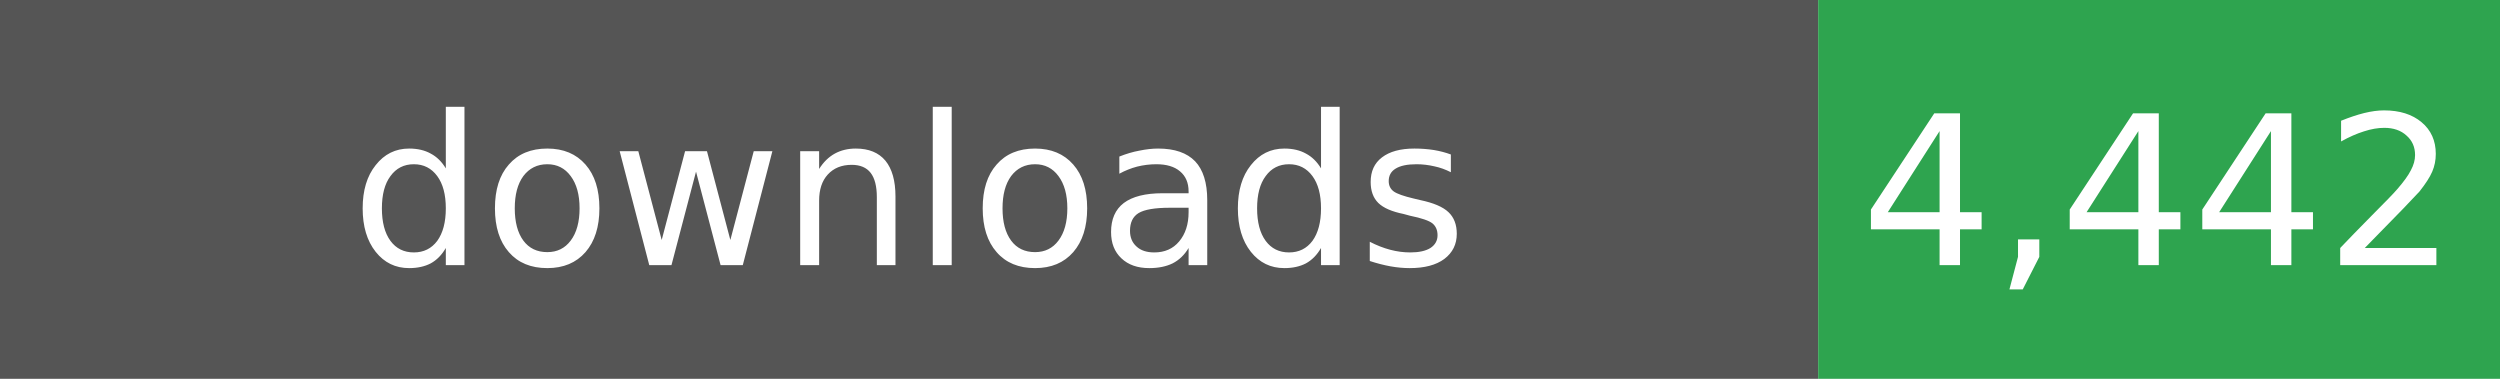
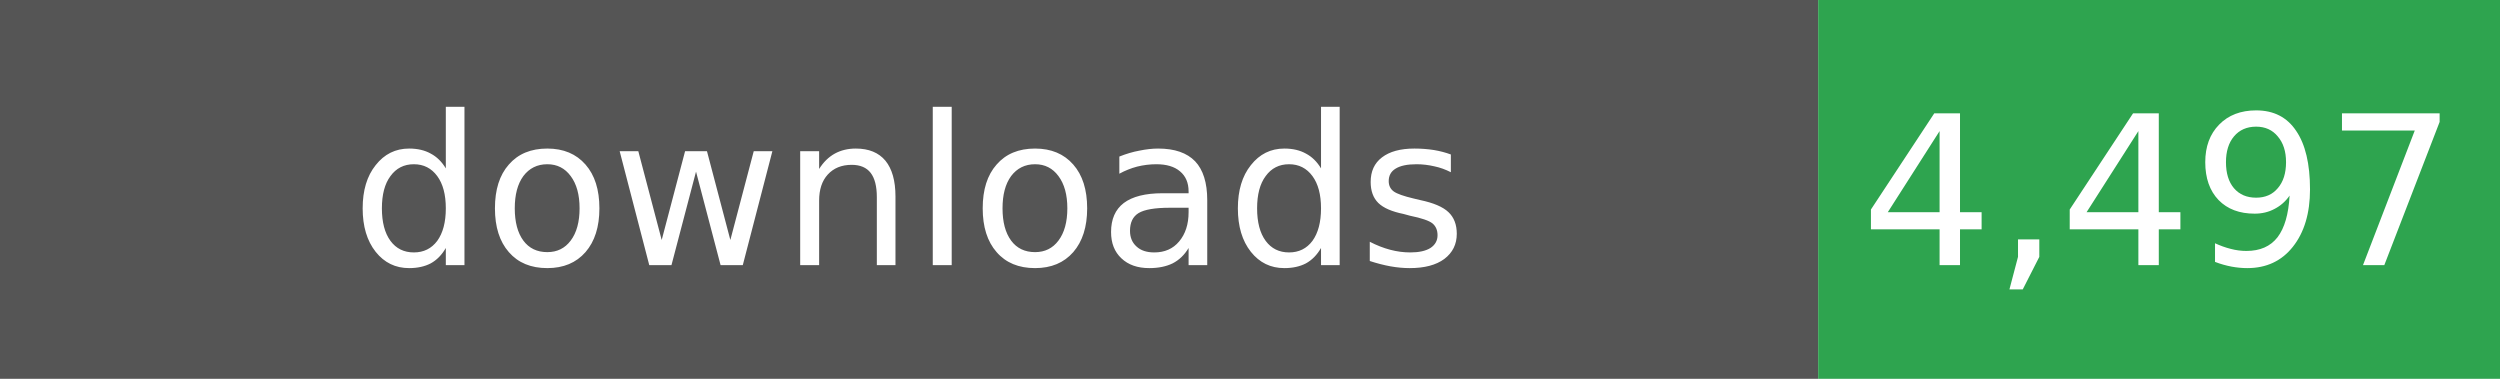
- <svg xmlns="http://www.w3.org/2000/svg" width="132" height="20" role="img" aria-label="Total downloads: 4,442">
+ <svg xmlns="http://www.w3.org/2000/svg" width="132" height="20" role="img" aria-label="Total downloads: 4,497">
  <rect width="96" height="20" fill="#555" />
  <rect x="96" width="36" height="20" fill="#2EA44F" />
  <g fill="#fff" text-anchor="middle" font-family="Verdana,Geneva,DejaVu Sans,sans-serif" font-size="11">
    <text x="48" y="14">downloads</text>
-     <text x="114" y="14">4,442</text>
+     <text x="114" y="14">4,497</text>
  </g>
</svg>
